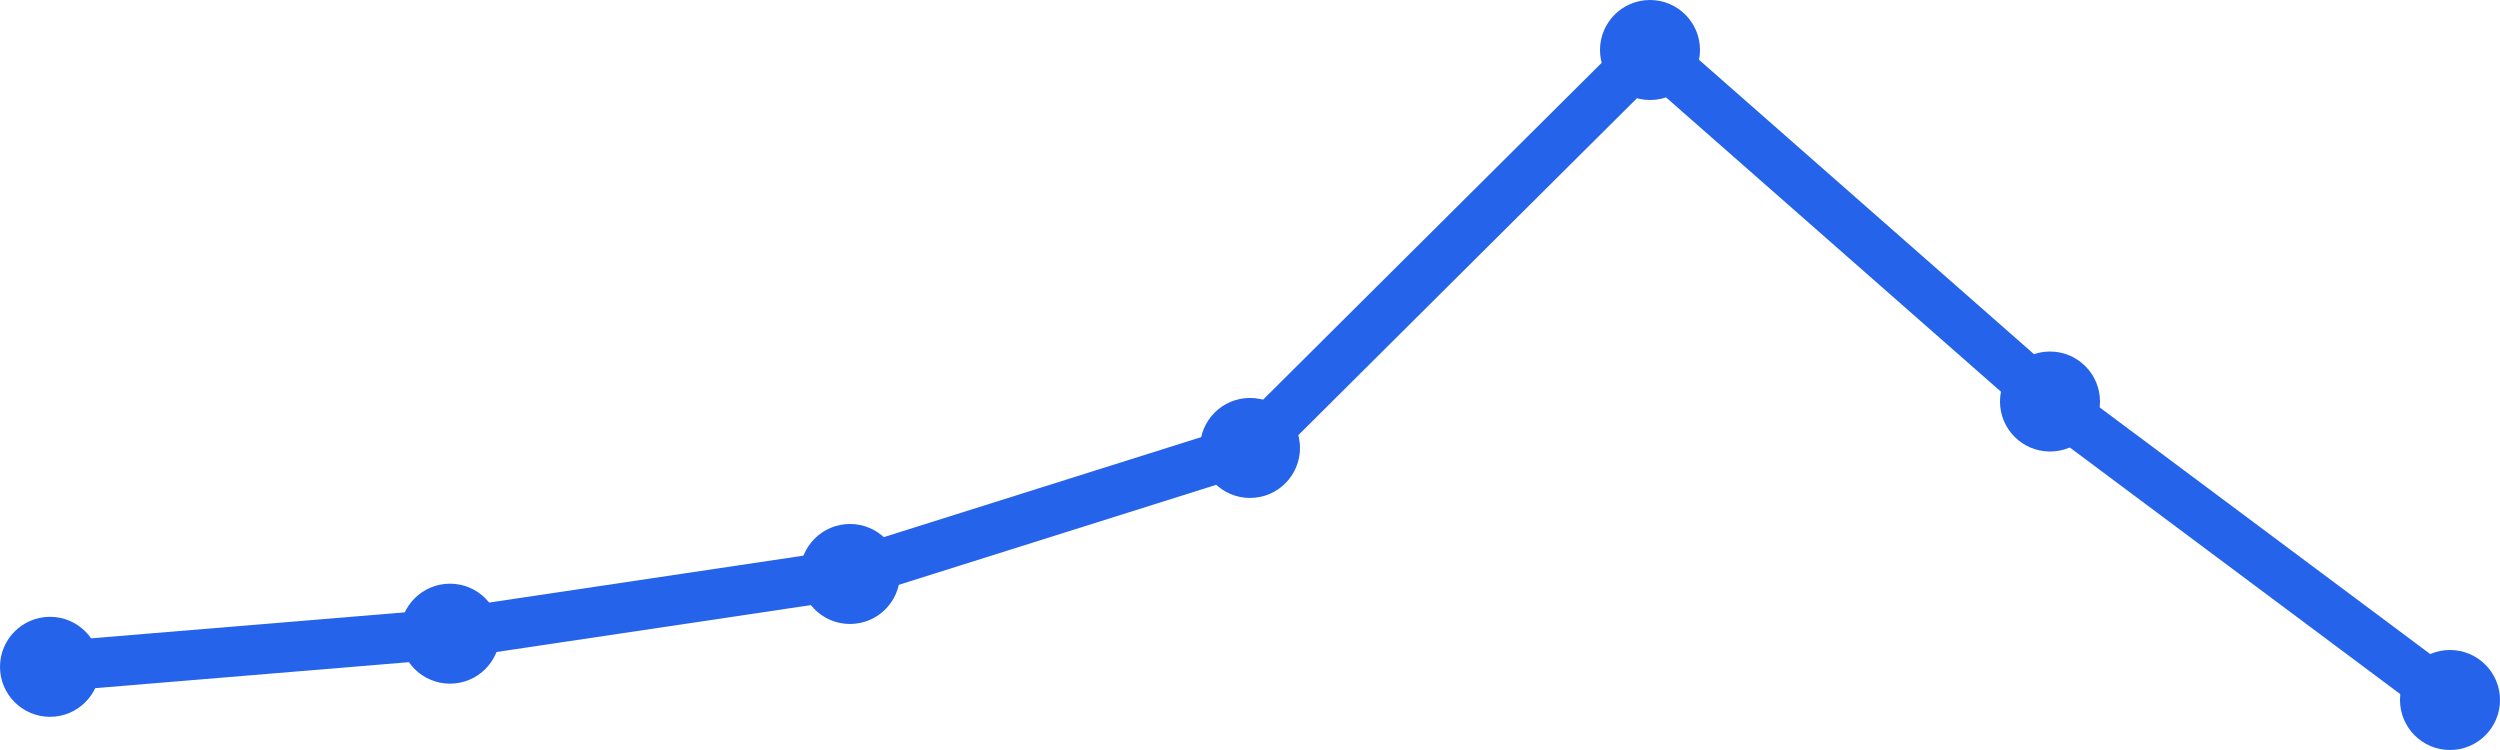
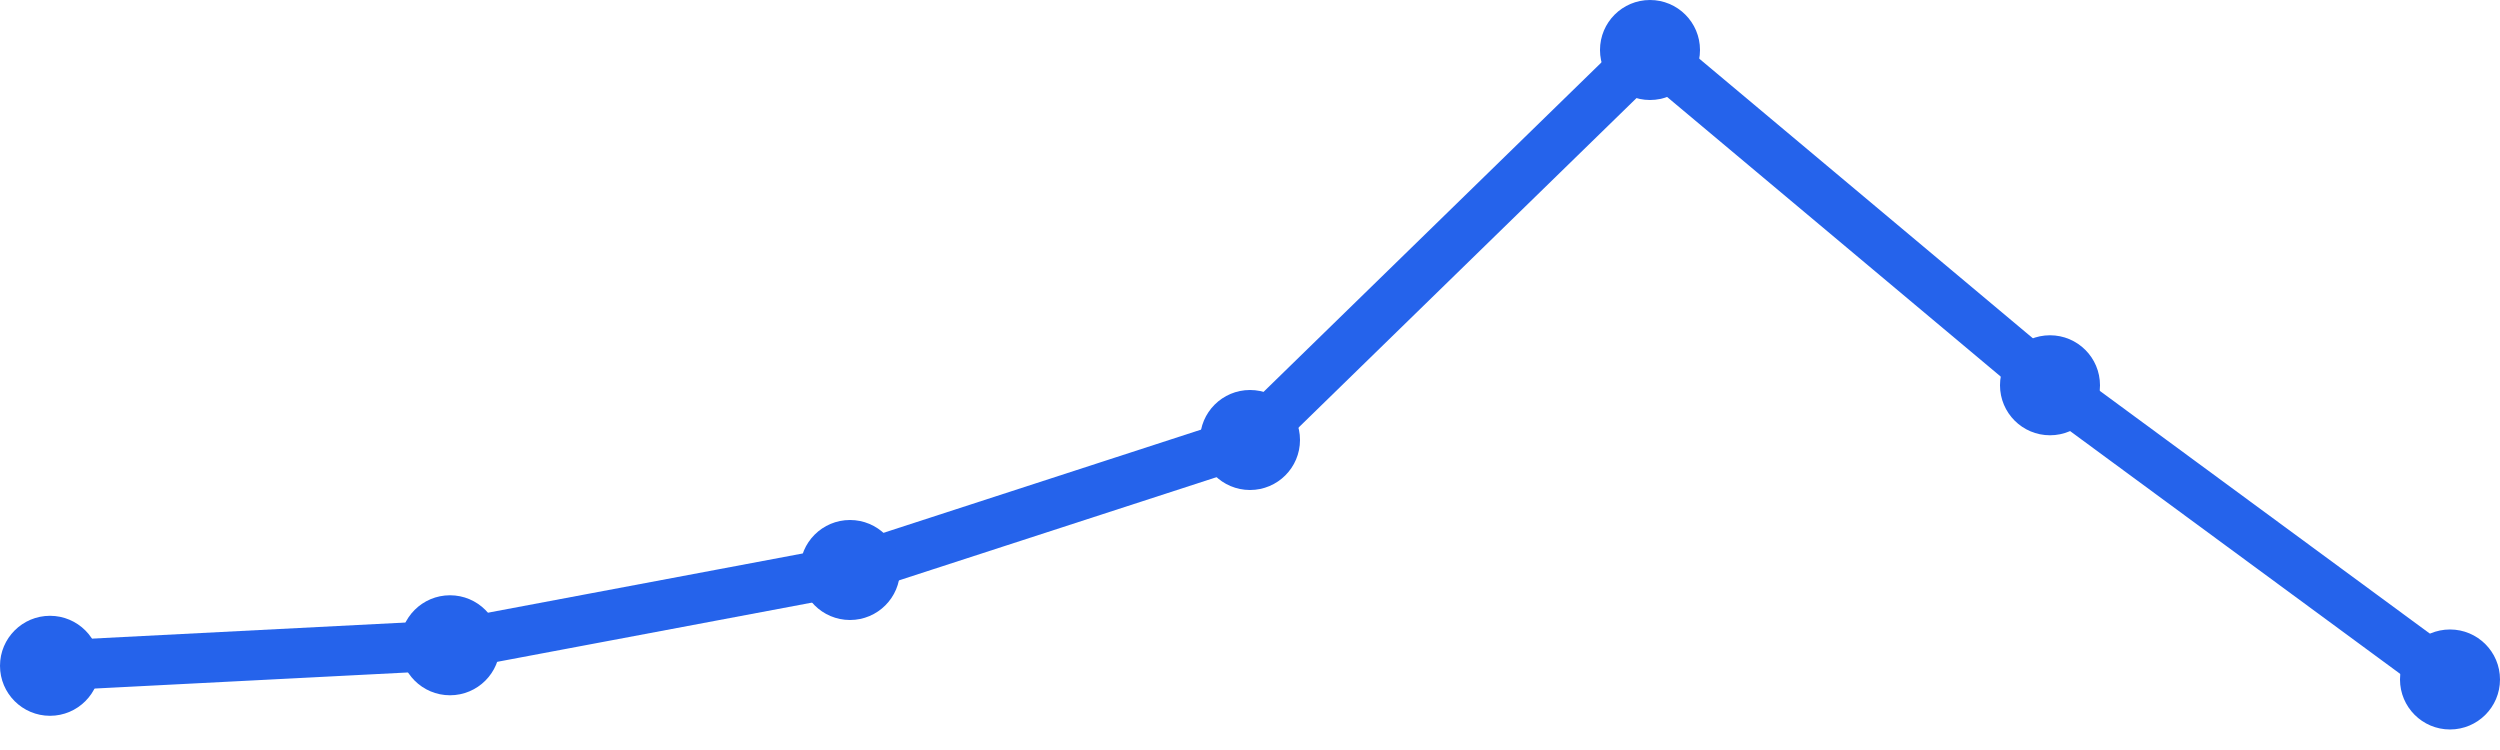
<svg xmlns="http://www.w3.org/2000/svg" width="100" height="30" viewBox="0 0 100 30">
-   <path d="M 2,26.673 L 18,25.347 L 34,22.959 L 50,17.918 L 66,2 L 82,16.061 L 98,28" fill="none" stroke="#2563eb" stroke-width="2" stroke-linecap="round" stroke-linejoin="round" />
-   <circle cx="2" cy="26.673" r="2" fill="#2563eb" />
-   <circle cx="18" cy="25.347" r="2" fill="#2563eb" />
-   <circle cx="34" cy="22.959" r="2" fill="#2563eb" />
-   <circle cx="50" cy="17.918" r="2" fill="#2563eb" />
+   <path d="M 2,26.632 L 18,25.811 L 34,22.8 L 50,17.6 L 66,2 L 82,15.411 L 98,27.179" fill="none" stroke="#2563eb" stroke-width="2" stroke-linecap="round" stroke-linejoin="round" />
+   <circle cx="2" cy="26.632" r="2" fill="#2563eb" />
+   <circle cx="18" cy="25.811" r="2" fill="#2563eb" />
+   <circle cx="34" cy="22.8" r="2" fill="#2563eb" />
+   <circle cx="50" cy="17.6" r="2" fill="#2563eb" />
  <circle cx="66" cy="2" r="2" fill="#2563eb" />
-   <circle cx="82" cy="16.061" r="2" fill="#2563eb" />
-   <circle cx="98" cy="28" r="2" fill="#2563eb" />
+   <circle cx="82" cy="15.411" r="2" fill="#2563eb" />
+   <circle cx="98" cy="27.179" r="2" fill="#2563eb" />
</svg>
